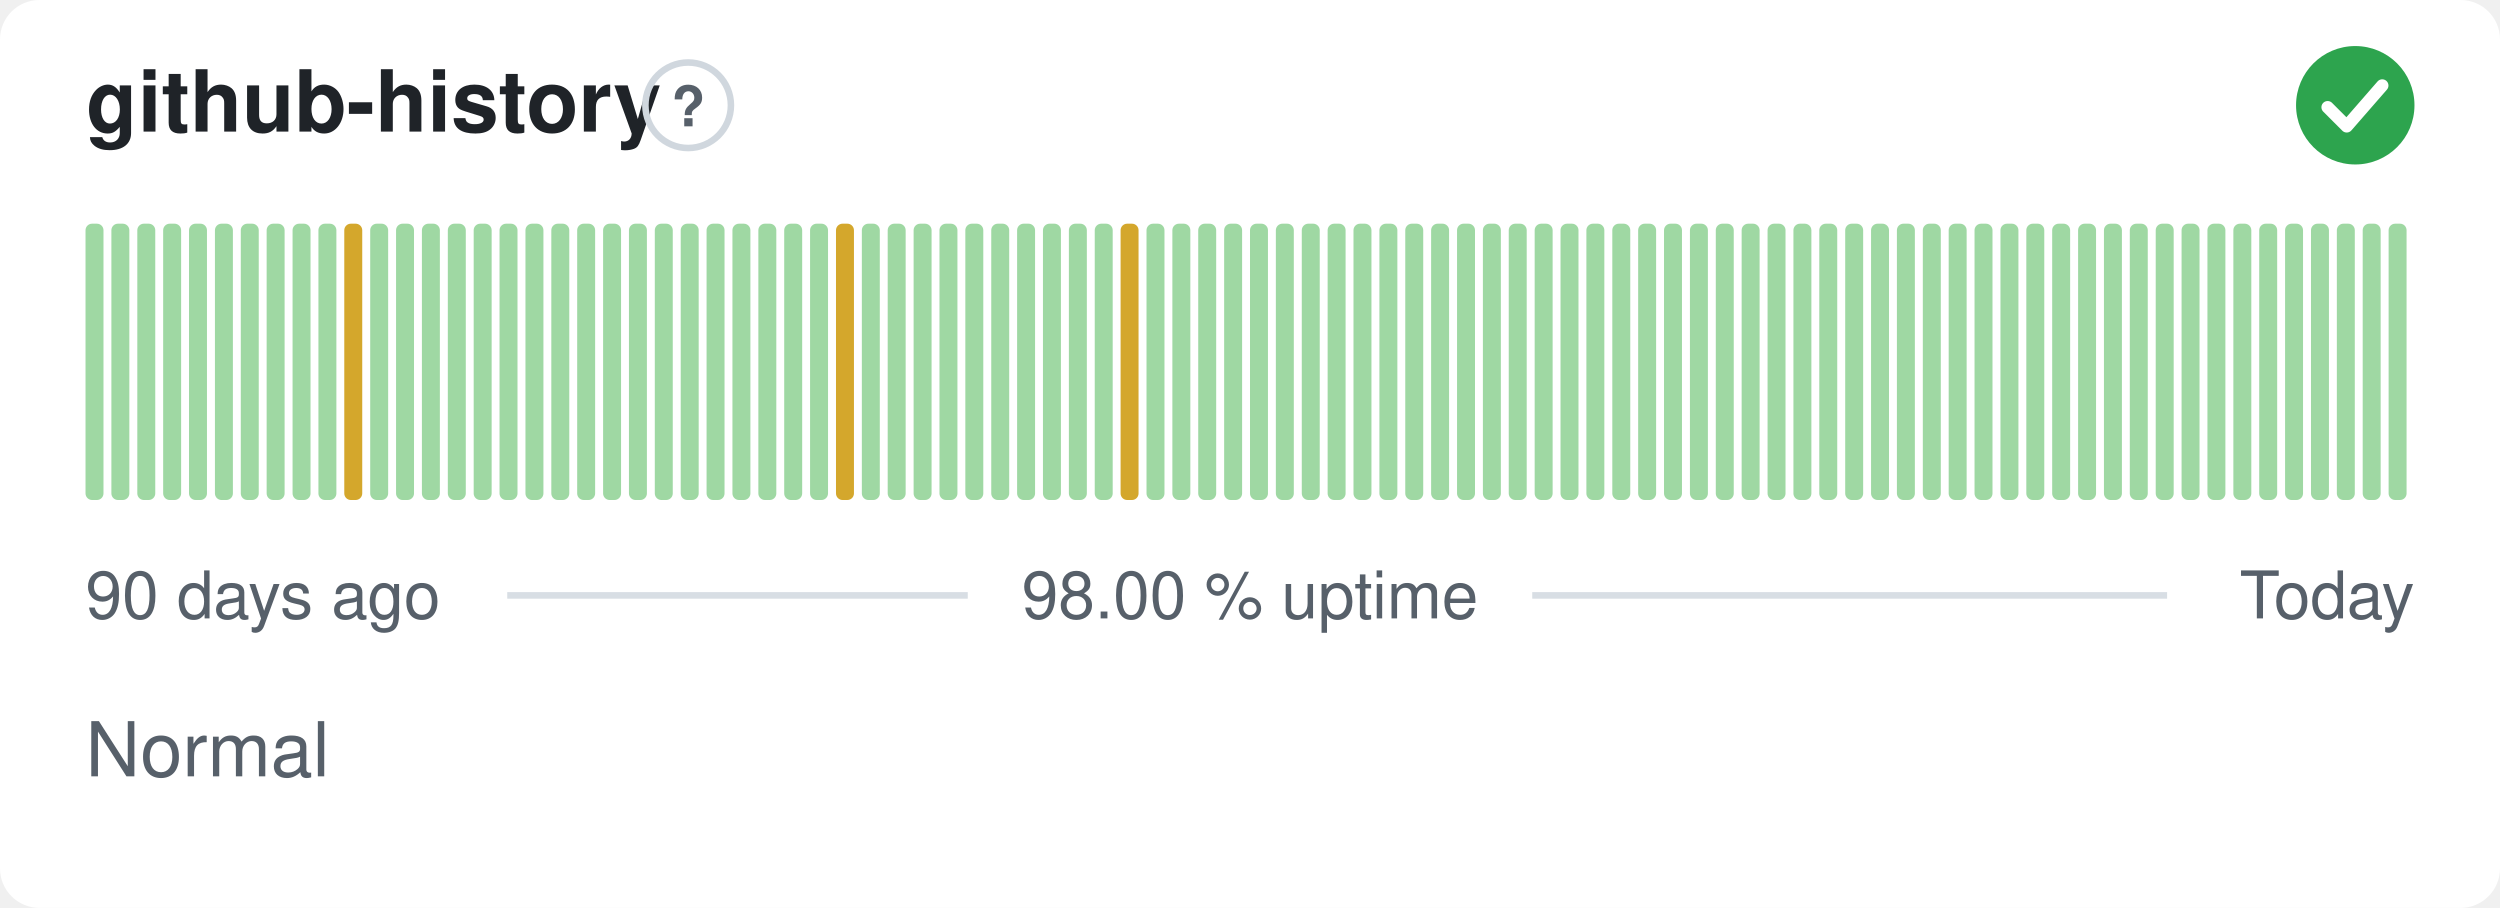
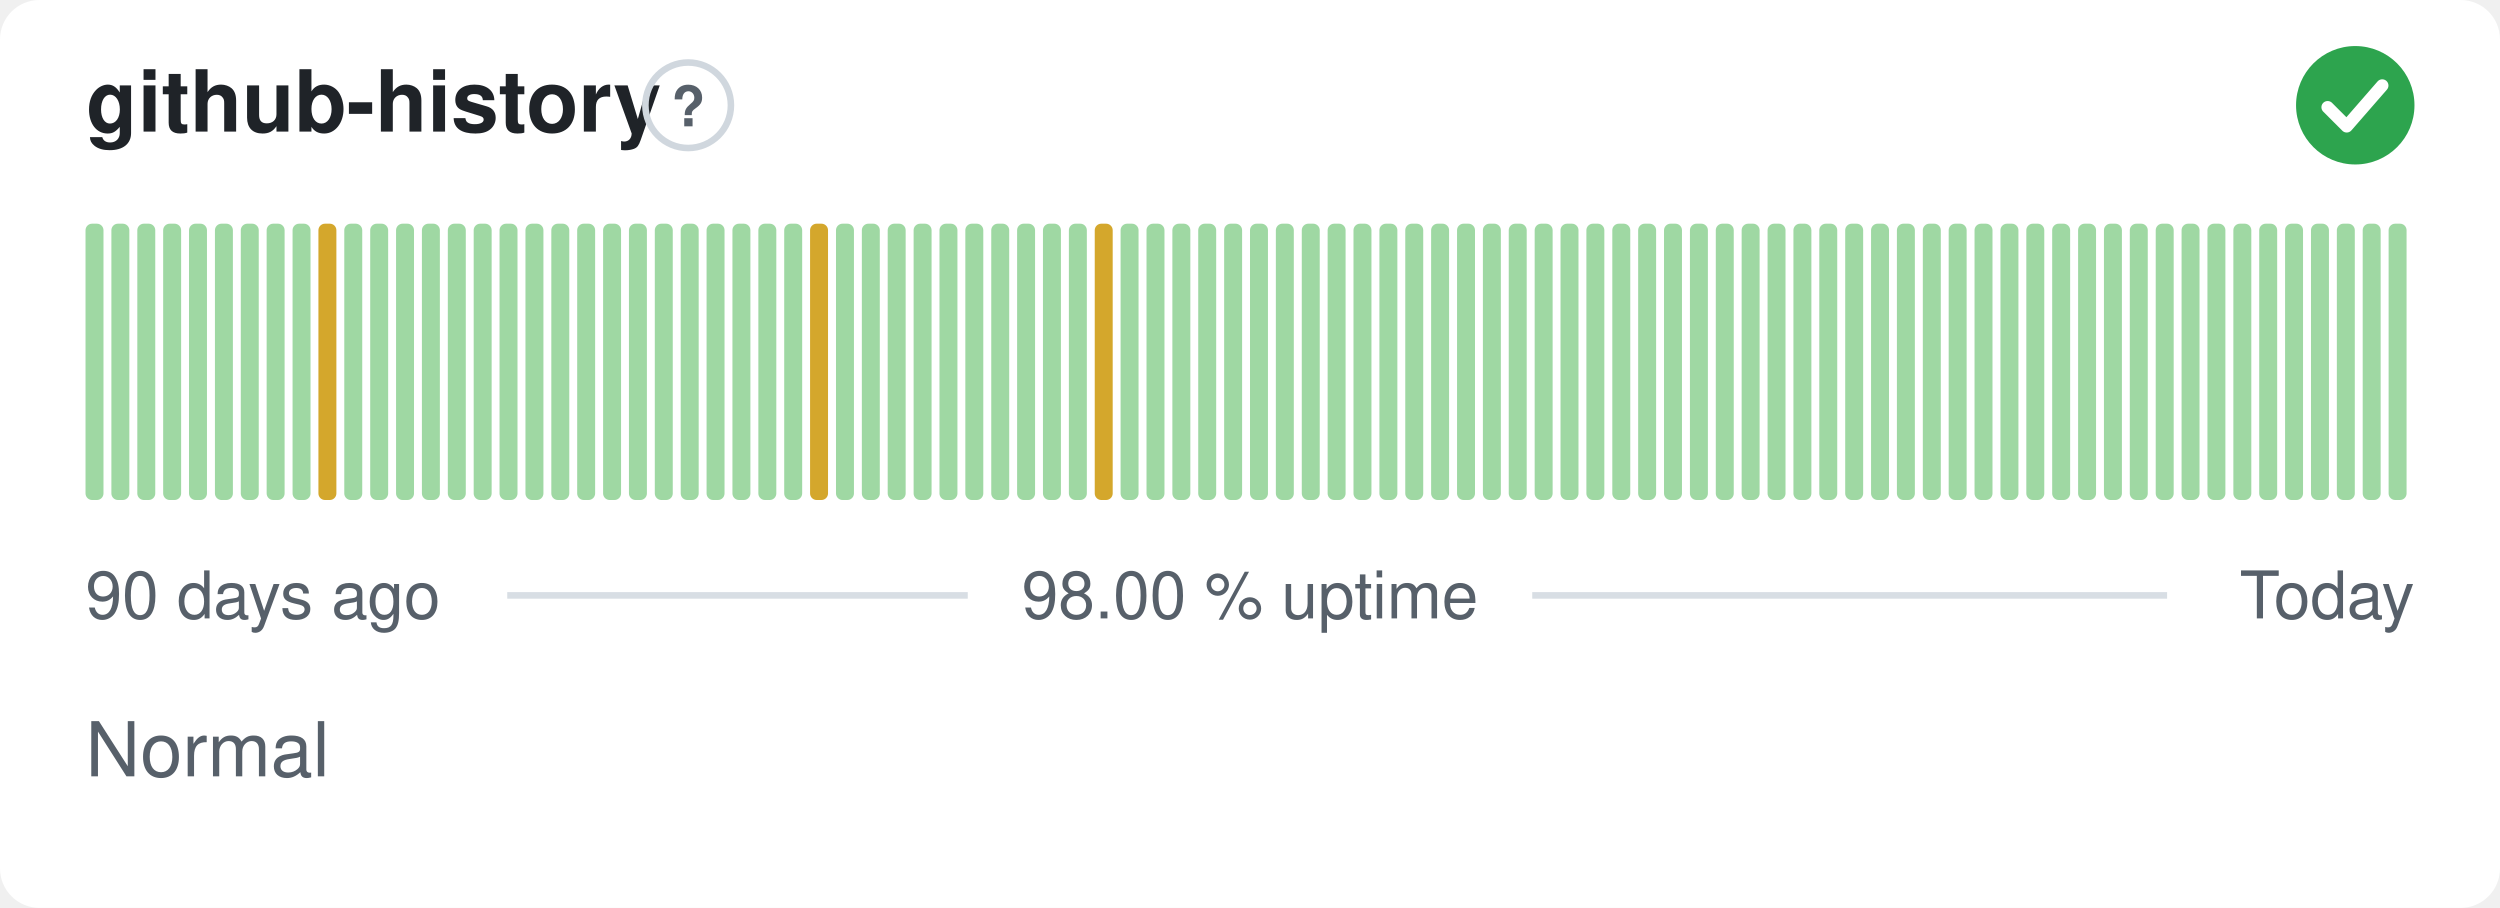
<svg xmlns="http://www.w3.org/2000/svg" width="380" height="138" viewBox="0 0 380 138" role="img" aria-label="github-history: Normal, 98.00 % uptime over the last 90 days" font-family="-apple-system,BlinkMacSystemFont,'Segoe UI',Helvetica,Arial,sans-serif">
  <style>
    @media (prefers-color-scheme: dark) {
      .bg { fill: #0d1117 }
      .title { fill: #e6edf3 }
      .muted { fill: #8b949e }
      .hint { stroke: #30363d }
      .rule { stroke: #30363d }
      .nodata { fill: #21262d }
    }
  </style>
  <rect class="bg" width="380" height="138" rx="6" fill="#ffffff" />
  <text class="title" x="13" y="20" font-size="13" font-weight="600" fill="#1f2328">github-history</text>
  <circle class="hint" cx="104.6" cy="16" r="6.5" fill="none" stroke="#d0d7de" stroke-width="1" />
  <text class="muted" x="104.6" y="19.2" text-anchor="middle" font-size="8.5" font-weight="700" fill="#57606a">?</text>
  <circle cx="358" cy="16" r="9" fill="#2da44e" />
  <path d="M353.80 16.30l2.90 2.90 5.40 -6.20" fill="none" stroke="#fff" stroke-width="1.89" stroke-linecap="round" stroke-linejoin="round" />
  <rect x="13.00" y="34.00" width="2.73" height="42.00" rx="1" fill="#9fd8a3" />
  <rect x="16.93" y="34.00" width="2.73" height="42.00" rx="1" fill="#9fd8a3" />
  <rect x="20.87" y="34.00" width="2.73" height="42.00" rx="1" fill="#9fd8a3" />
  <rect x="24.80" y="34.00" width="2.73" height="42.00" rx="1" fill="#9fd8a3" />
  <rect x="28.73" y="34.00" width="2.73" height="42.00" rx="1" fill="#9fd8a3" />
  <rect x="32.67" y="34.00" width="2.73" height="42.00" rx="1" fill="#9fd8a3" />
  <rect x="36.60" y="34.00" width="2.73" height="42.00" rx="1" fill="#9fd8a3" />
  <rect x="40.53" y="34.00" width="2.73" height="42.00" rx="1" fill="#9fd8a3" />
  <rect x="44.47" y="34.00" width="2.73" height="42.00" rx="1" fill="#9fd8a3" />
-   <rect x="48.40" y="34.00" width="2.73" height="42.00" rx="1" fill="#9fd8a3" />
-   <rect x="52.33" y="34.00" width="2.73" height="42.00" rx="1" fill="#d4a72c" />
+   <rect x="48.40" y="34.00" width="2.73" height="42.00" rx="1" fill="#d4a72c" />
+   <rect x="52.33" y="34.00" width="2.73" height="42.00" rx="1" fill="#9fd8a3" />
  <rect x="56.27" y="34.00" width="2.73" height="42.00" rx="1" fill="#9fd8a3" />
  <rect x="60.20" y="34.00" width="2.73" height="42.00" rx="1" fill="#9fd8a3" />
  <rect x="64.13" y="34.00" width="2.73" height="42.00" rx="1" fill="#9fd8a3" />
  <rect x="68.07" y="34.00" width="2.73" height="42.00" rx="1" fill="#9fd8a3" />
  <rect x="72.00" y="34.00" width="2.73" height="42.00" rx="1" fill="#9fd8a3" />
  <rect x="75.93" y="34.00" width="2.73" height="42.00" rx="1" fill="#9fd8a3" />
  <rect x="79.87" y="34.00" width="2.73" height="42.00" rx="1" fill="#9fd8a3" />
  <rect x="83.80" y="34.00" width="2.73" height="42.00" rx="1" fill="#9fd8a3" />
  <rect x="87.73" y="34.00" width="2.73" height="42.00" rx="1" fill="#9fd8a3" />
  <rect x="91.67" y="34.00" width="2.73" height="42.00" rx="1" fill="#9fd8a3" />
  <rect x="95.60" y="34.00" width="2.73" height="42.00" rx="1" fill="#9fd8a3" />
  <rect x="99.53" y="34.00" width="2.73" height="42.00" rx="1" fill="#9fd8a3" />
  <rect x="103.47" y="34.00" width="2.73" height="42.00" rx="1" fill="#9fd8a3" />
  <rect x="107.40" y="34.00" width="2.73" height="42.00" rx="1" fill="#9fd8a3" />
  <rect x="111.33" y="34.00" width="2.73" height="42.00" rx="1" fill="#9fd8a3" />
  <rect x="115.27" y="34.00" width="2.73" height="42.00" rx="1" fill="#9fd8a3" />
  <rect x="119.20" y="34.00" width="2.73" height="42.00" rx="1" fill="#9fd8a3" />
-   <rect x="123.13" y="34.00" width="2.73" height="42.00" rx="1" fill="#9fd8a3" />
-   <rect x="127.07" y="34.00" width="2.73" height="42.00" rx="1" fill="#d4a72c" />
+   <rect x="123.13" y="34.00" width="2.73" height="42.00" rx="1" fill="#d4a72c" />
+   <rect x="127.07" y="34.00" width="2.73" height="42.00" rx="1" fill="#9fd8a3" />
  <rect x="131.00" y="34.00" width="2.73" height="42.00" rx="1" fill="#9fd8a3" />
  <rect x="134.93" y="34.00" width="2.73" height="42.00" rx="1" fill="#9fd8a3" />
  <rect x="138.87" y="34.00" width="2.73" height="42.00" rx="1" fill="#9fd8a3" />
  <rect x="142.80" y="34.00" width="2.73" height="42.00" rx="1" fill="#9fd8a3" />
  <rect x="146.73" y="34.00" width="2.73" height="42.00" rx="1" fill="#9fd8a3" />
  <rect x="150.67" y="34.00" width="2.73" height="42.00" rx="1" fill="#9fd8a3" />
  <rect x="154.60" y="34.00" width="2.73" height="42.00" rx="1" fill="#9fd8a3" />
  <rect x="158.53" y="34.00" width="2.73" height="42.00" rx="1" fill="#9fd8a3" />
  <rect x="162.47" y="34.00" width="2.73" height="42.00" rx="1" fill="#9fd8a3" />
-   <rect x="166.40" y="34.00" width="2.73" height="42.00" rx="1" fill="#9fd8a3" />
-   <rect x="170.33" y="34.00" width="2.73" height="42.00" rx="1" fill="#d4a72c" />
+   <rect x="166.40" y="34.00" width="2.73" height="42.00" rx="1" fill="#d4a72c" />
+   <rect x="170.33" y="34.00" width="2.73" height="42.00" rx="1" fill="#9fd8a3" />
  <rect x="174.27" y="34.00" width="2.73" height="42.00" rx="1" fill="#9fd8a3" />
  <rect x="178.20" y="34.00" width="2.73" height="42.00" rx="1" fill="#9fd8a3" />
  <rect x="182.13" y="34.00" width="2.73" height="42.00" rx="1" fill="#9fd8a3" />
  <rect x="186.07" y="34.00" width="2.73" height="42.00" rx="1" fill="#9fd8a3" />
  <rect x="190.00" y="34.00" width="2.73" height="42.00" rx="1" fill="#9fd8a3" />
  <rect x="193.93" y="34.00" width="2.73" height="42.00" rx="1" fill="#9fd8a3" />
  <rect x="197.87" y="34.00" width="2.73" height="42.00" rx="1" fill="#9fd8a3" />
  <rect x="201.80" y="34.00" width="2.73" height="42.00" rx="1" fill="#9fd8a3" />
  <rect x="205.73" y="34.00" width="2.73" height="42.00" rx="1" fill="#9fd8a3" />
  <rect x="209.67" y="34.00" width="2.73" height="42.00" rx="1" fill="#9fd8a3" />
  <rect x="213.60" y="34.00" width="2.73" height="42.00" rx="1" fill="#9fd8a3" />
  <rect x="217.53" y="34.00" width="2.73" height="42.00" rx="1" fill="#9fd8a3" />
  <rect x="221.47" y="34.00" width="2.73" height="42.00" rx="1" fill="#9fd8a3" />
  <rect x="225.40" y="34.00" width="2.73" height="42.00" rx="1" fill="#9fd8a3" />
  <rect x="229.33" y="34.00" width="2.73" height="42.00" rx="1" fill="#9fd8a3" />
  <rect x="233.27" y="34.00" width="2.73" height="42.00" rx="1" fill="#9fd8a3" />
  <rect x="237.20" y="34.00" width="2.73" height="42.00" rx="1" fill="#9fd8a3" />
  <rect x="241.13" y="34.00" width="2.73" height="42.00" rx="1" fill="#9fd8a3" />
  <rect x="245.07" y="34.00" width="2.73" height="42.00" rx="1" fill="#9fd8a3" />
  <rect x="249.00" y="34.00" width="2.73" height="42.00" rx="1" fill="#9fd8a3" />
  <rect x="252.93" y="34.00" width="2.73" height="42.00" rx="1" fill="#9fd8a3" />
  <rect x="256.87" y="34.00" width="2.73" height="42.00" rx="1" fill="#9fd8a3" />
  <rect x="260.80" y="34.00" width="2.73" height="42.00" rx="1" fill="#9fd8a3" />
  <rect x="264.73" y="34.00" width="2.73" height="42.00" rx="1" fill="#9fd8a3" />
  <rect x="268.67" y="34.00" width="2.73" height="42.00" rx="1" fill="#9fd8a3" />
  <rect x="272.60" y="34.00" width="2.73" height="42.00" rx="1" fill="#9fd8a3" />
  <rect x="276.53" y="34.00" width="2.73" height="42.00" rx="1" fill="#9fd8a3" />
  <rect x="280.47" y="34.00" width="2.73" height="42.00" rx="1" fill="#9fd8a3" />
  <rect x="284.40" y="34.00" width="2.73" height="42.00" rx="1" fill="#9fd8a3" />
  <rect x="288.33" y="34.00" width="2.73" height="42.00" rx="1" fill="#9fd8a3" />
  <rect x="292.27" y="34.00" width="2.73" height="42.00" rx="1" fill="#9fd8a3" />
  <rect x="296.20" y="34.00" width="2.73" height="42.00" rx="1" fill="#9fd8a3" />
  <rect x="300.13" y="34.00" width="2.73" height="42.00" rx="1" fill="#9fd8a3" />
  <rect x="304.07" y="34.00" width="2.73" height="42.00" rx="1" fill="#9fd8a3" />
  <rect x="308.00" y="34.00" width="2.73" height="42.00" rx="1" fill="#9fd8a3" />
  <rect x="311.93" y="34.00" width="2.73" height="42.00" rx="1" fill="#9fd8a3" />
  <rect x="315.87" y="34.00" width="2.73" height="42.00" rx="1" fill="#9fd8a3" />
  <rect x="319.80" y="34.00" width="2.73" height="42.00" rx="1" fill="#9fd8a3" />
  <rect x="323.73" y="34.00" width="2.73" height="42.00" rx="1" fill="#9fd8a3" />
  <rect x="327.67" y="34.00" width="2.73" height="42.00" rx="1" fill="#9fd8a3" />
  <rect x="331.60" y="34.00" width="2.73" height="42.00" rx="1" fill="#9fd8a3" />
  <rect x="335.53" y="34.00" width="2.73" height="42.00" rx="1" fill="#9fd8a3" />
  <rect x="339.47" y="34.00" width="2.73" height="42.00" rx="1" fill="#9fd8a3" />
  <rect x="343.40" y="34.00" width="2.73" height="42.00" rx="1" fill="#9fd8a3" />
  <rect x="347.33" y="34.00" width="2.73" height="42.00" rx="1" fill="#9fd8a3" />
  <rect x="351.27" y="34.00" width="2.73" height="42.00" rx="1" fill="#9fd8a3" />
  <rect x="355.20" y="34.00" width="2.73" height="42.00" rx="1" fill="#9fd8a3" />
  <rect x="359.13" y="34.00" width="2.73" height="42.00" rx="1" fill="#9fd8a3" />
  <rect x="363.07" y="34.00" width="2.73" height="42.00" rx="1" fill="#9fd8a3" />
  <text class="muted" x="13" y="94" font-size="10" fill="#57606a">90 days ago</text>
  <text class="muted" x="190" y="94" text-anchor="middle" font-size="10" fill="#57606a">98.00 % uptime</text>
  <text class="muted" x="367" y="94" text-anchor="end" font-size="10" fill="#57606a">Today</text>
  <line class="rule" x1="77.1" y1="90.5" x2="147.1" y2="90.5" stroke="#d8dee4" stroke-width="1" />
  <line class="rule" x1="232.9" y1="90.5" x2="329.4" y2="90.5" stroke="#d8dee4" stroke-width="1" />
  <text class="muted" x="13" y="118" font-size="11.5" fill="#57606a">Normal</text>
</svg>
